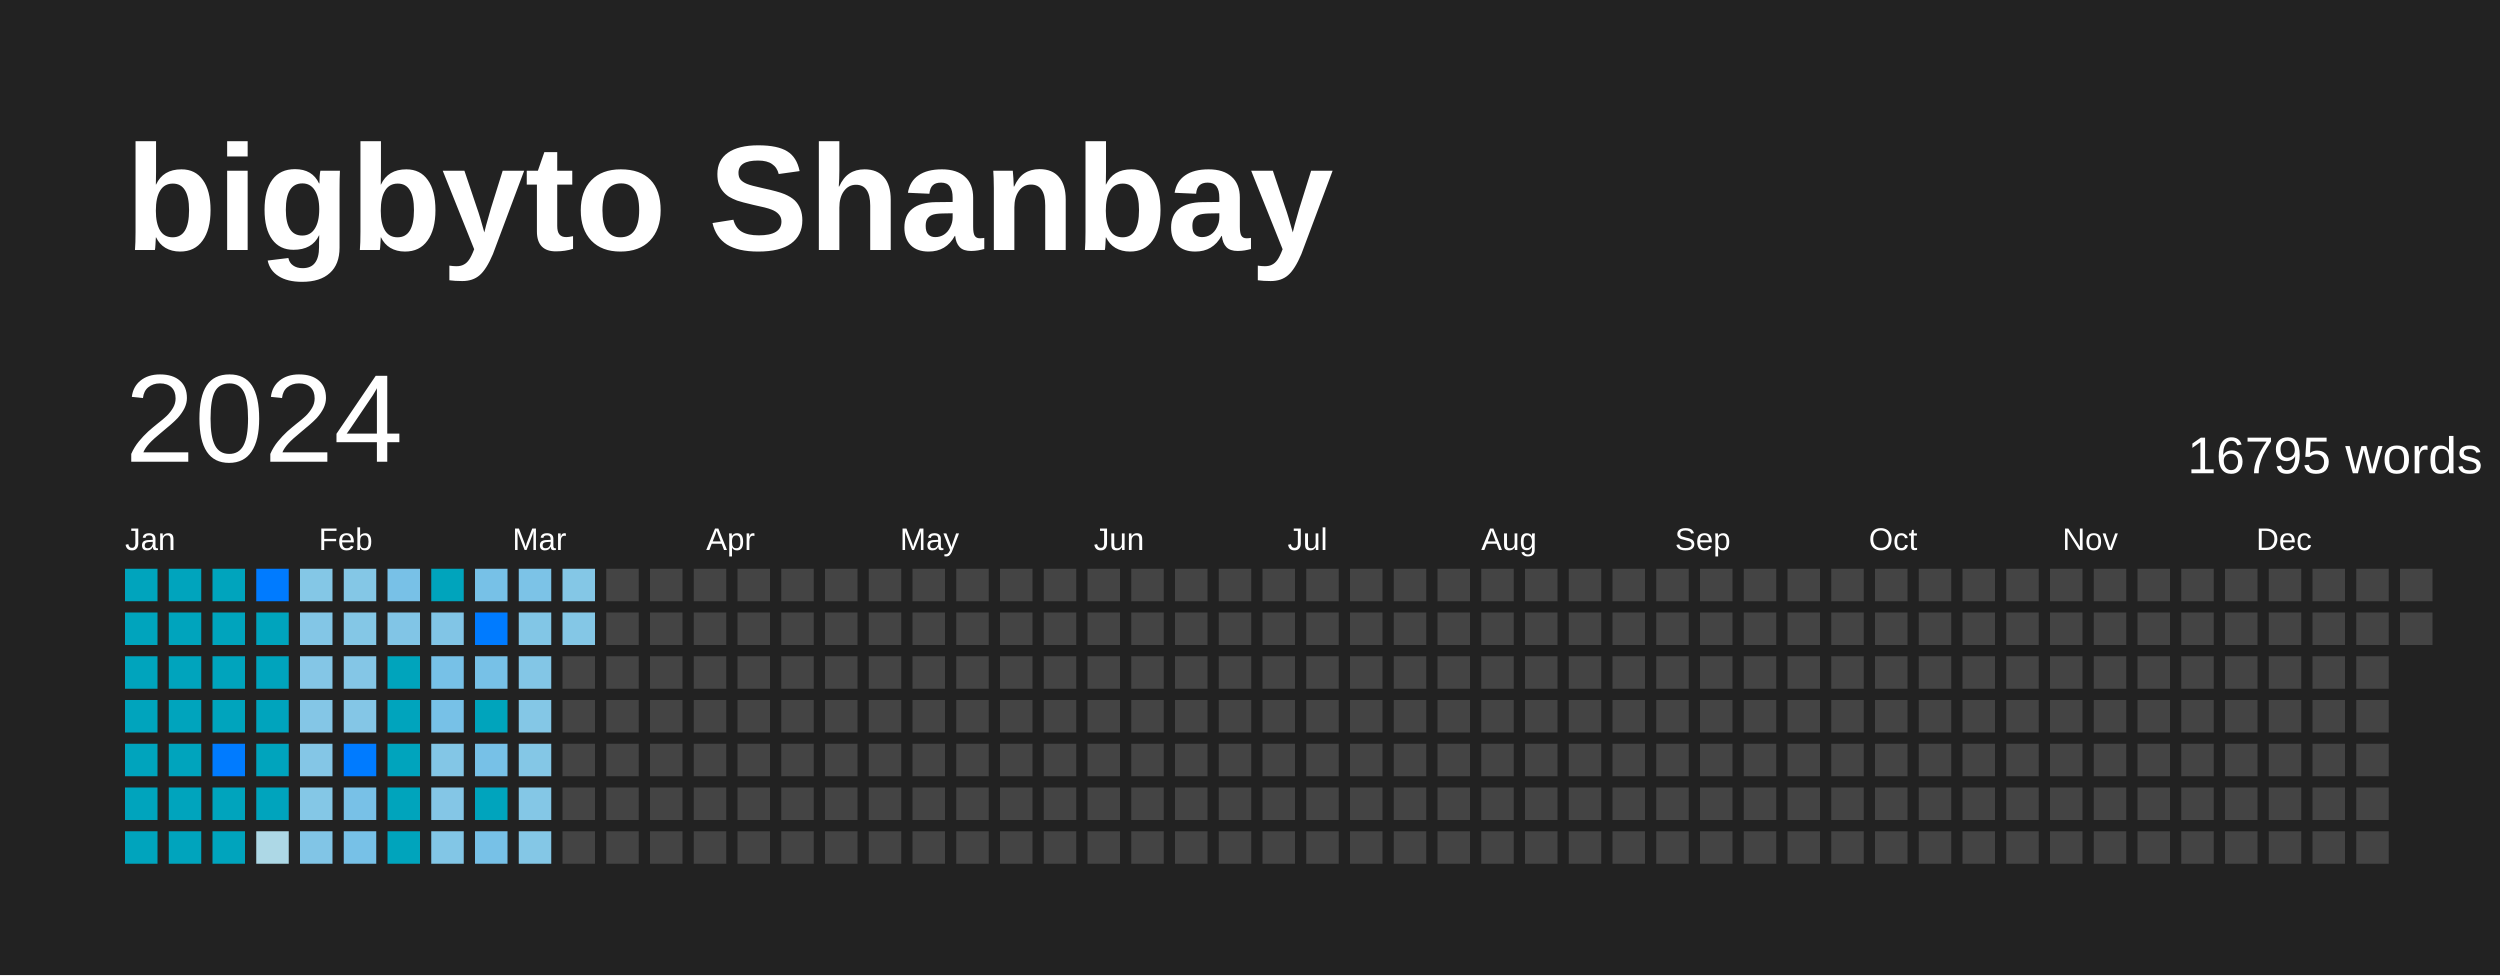
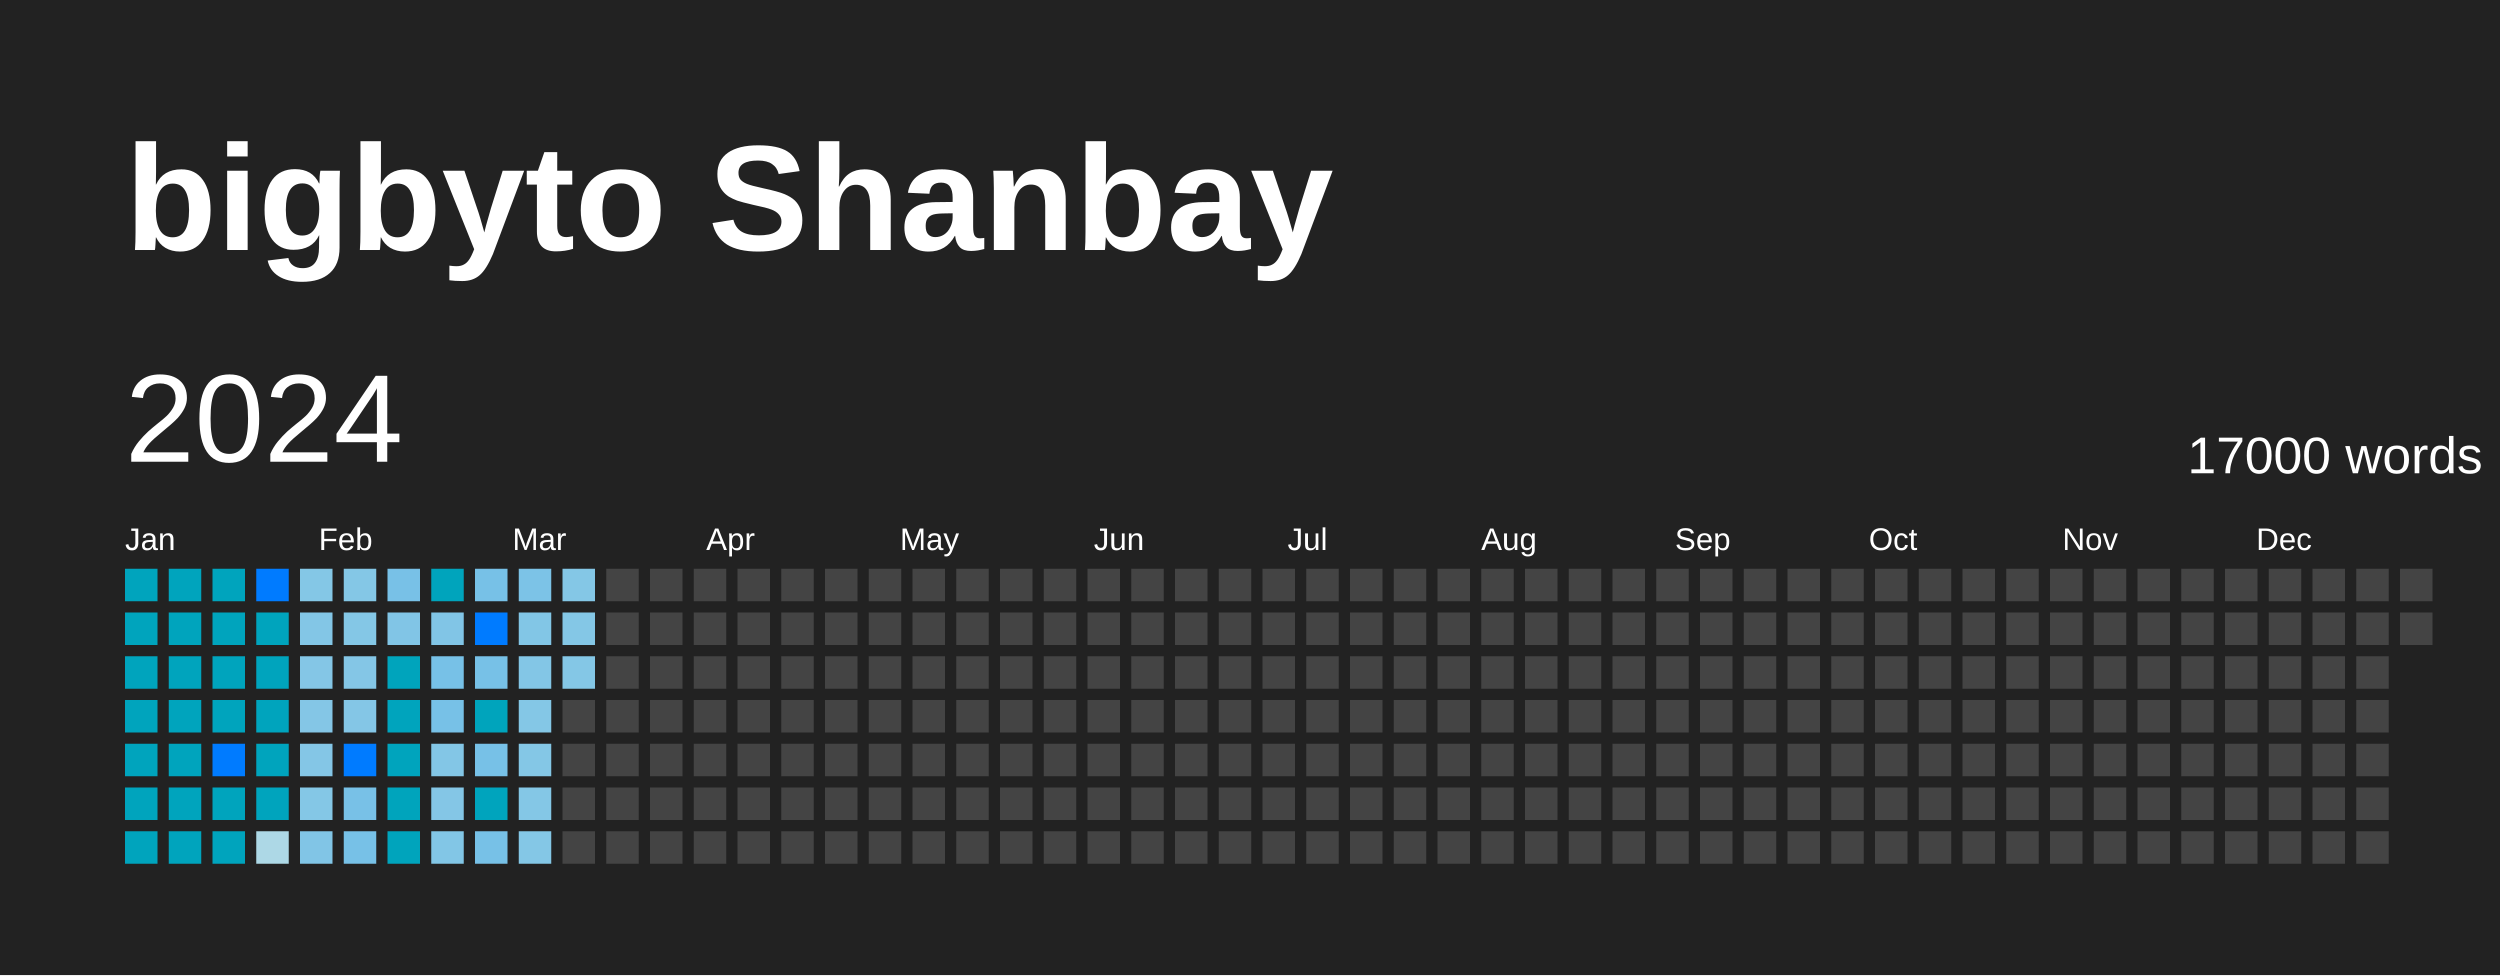
<svg xmlns="http://www.w3.org/2000/svg" baseProfile="full" height="78mm" version="1.1" viewBox="0,0,200,78" width="200mm">
  <defs />
  <rect fill="#222222" height="78" width="200" x="0" y="0" />
  <text fill="#FFFFFF" style="font-size:12px; font-family:Arial; font-weight:bold;" x="10" y="20">bigbyto Shanbay</text>
  <text dominant-baseline="hanging" fill="#FFFFFF" style="font-size:10.0px; font-family:Arial;" x="10" y="30">2024</text>
-   <text dominant-baseline="hanging" fill="#FFFFFF" style="font-size:4.125px; font-family:Arial;" x="175" y="35">16795 words</text>
+   <text dominant-baseline="hanging" fill="#FFFFFF" style="font-size:4.125px; font-family:Arial;" x="175" y="35">17000 words</text>
  <text fill="#FFFFFF" style="font-size:2.5px; font-family:Arial" x="10.0" y="44">Jan</text>
  <text fill="#FFFFFF" style="font-size:2.5px; font-family:Arial" x="25.5" y="44">Feb</text>
  <text fill="#FFFFFF" style="font-size:2.5px; font-family:Arial" x="41.0" y="44">Mar</text>
  <text fill="#FFFFFF" style="font-size:2.5px; font-family:Arial" x="56.5" y="44">Apr</text>
  <text fill="#FFFFFF" style="font-size:2.5px; font-family:Arial" x="72.0" y="44">May</text>
  <text fill="#FFFFFF" style="font-size:2.5px; font-family:Arial" x="87.5" y="44">Jun</text>
  <text fill="#FFFFFF" style="font-size:2.5px; font-family:Arial" x="103.0" y="44">Jul</text>
  <text fill="#FFFFFF" style="font-size:2.5px; font-family:Arial" x="118.5" y="44">Aug</text>
  <text fill="#FFFFFF" style="font-size:2.5px; font-family:Arial" x="134.0" y="44">Sep</text>
  <text fill="#FFFFFF" style="font-size:2.5px; font-family:Arial" x="149.5" y="44">Oct</text>
  <text fill="#FFFFFF" style="font-size:2.5px; font-family:Arial" x="165.0" y="44">Nov</text>
  <text fill="#FFFFFF" style="font-size:2.5px; font-family:Arial" x="180.5" y="44">Dec</text>
  <rect fill="#00a4bd" height="2.6" width="2.6" x="10.0" y="45.5" />
  <rect fill="#00a4bd" height="2.6" width="2.6" x="10.0" y="49.0" />
  <rect fill="#00a4bd" height="2.6" width="2.6" x="10.0" y="52.5" />
  <rect fill="#00a4bd" height="2.6" width="2.6" x="10.0" y="56.0" />
  <rect fill="#00a4bd" height="2.6" width="2.6" x="10.0" y="59.5" />
  <rect fill="#00a4bd" height="2.6" width="2.6" x="10.0" y="63.0" />
  <rect fill="#00a4bd" height="2.6" width="2.6" x="10.0" y="66.5" />
  <rect fill="#00a4bd" height="2.6" width="2.6" x="13.5" y="45.5" />
  <rect fill="#00a4bd" height="2.6" width="2.6" x="13.5" y="49.0" />
  <rect fill="#00a4bd" height="2.6" width="2.6" x="13.5" y="52.5" />
  <rect fill="#00a4bd" height="2.6" width="2.6" x="13.5" y="56.0" />
  <rect fill="#00a4bd" height="2.6" width="2.6" x="13.5" y="59.5" />
  <rect fill="#00a4bd" height="2.6" width="2.6" x="13.5" y="63.0" />
  <rect fill="#00a4bd" height="2.6" width="2.6" x="13.5" y="66.5" />
  <rect fill="#00a4bd" height="2.6" width="2.6" x="17.0" y="45.5" />
  <rect fill="#00a4bd" height="2.6" width="2.6" x="17.0" y="49.0" />
  <rect fill="#00a4bd" height="2.6" width="2.6" x="17.0" y="52.5" />
  <rect fill="#00a4bd" height="2.6" width="2.6" x="17.0" y="56.0" />
  <rect fill="#007BFF" height="2.6" width="2.6" x="17.0" y="59.5" />
  <rect fill="#00a4bd" height="2.6" width="2.6" x="17.0" y="63.0" />
  <rect fill="#00a4bd" height="2.6" width="2.6" x="17.0" y="66.5" />
  <rect fill="#007BFF" height="2.6" width="2.6" x="20.5" y="45.5" />
  <rect fill="#00a4bd" height="2.6" width="2.6" x="20.5" y="49.0" />
  <rect fill="#00a4bd" height="2.6" width="2.6" x="20.5" y="52.5" />
  <rect fill="#00a4bd" height="2.6" width="2.6" x="20.5" y="56.0" />
  <rect fill="#00a4bd" height="2.6" width="2.6" x="20.5" y="59.5" />
  <rect fill="#00a4bd" height="2.6" width="2.6" x="20.5" y="63.0" />
  <rect fill="#add8e6" height="2.6" width="2.6" x="20.5" y="66.5" />
  <rect fill="#84c7e6" height="2.6" width="2.6" x="24.0" y="45.5" />
  <rect fill="#83c6e6" height="2.6" width="2.6" x="24.0" y="49.0" />
  <rect fill="#84c6e6" height="2.6" width="2.6" x="24.0" y="52.5" />
  <rect fill="#84c6e6" height="2.6" width="2.6" x="24.0" y="56.0" />
  <rect fill="#84c6e6" height="2.6" width="2.6" x="24.0" y="59.5" />
  <rect fill="#84c7e6" height="2.6" width="2.6" x="24.0" y="63.0" />
  <rect fill="#81c5e6" height="2.6" width="2.6" x="24.0" y="66.5" />
  <rect fill="#84c7e6" height="2.6" width="2.6" x="27.5" y="45.5" />
  <rect fill="#84c7e6" height="2.6" width="2.6" x="27.5" y="49.0" />
  <rect fill="#84c6e6" height="2.6" width="2.6" x="27.5" y="52.5" />
  <rect fill="#84c6e6" height="2.6" width="2.6" x="27.5" y="56.0" />
  <rect fill="#007BFF" height="2.6" width="2.6" x="27.5" y="59.5" />
  <rect fill="#78c1e7" height="2.6" width="2.6" x="27.5" y="63.0" />
  <rect fill="#77c1e7" height="2.6" width="2.6" x="27.5" y="66.5" />
  <rect fill="#78c1e7" height="2.6" width="2.6" x="31.0" y="45.5" />
  <rect fill="#81c5e6" height="2.6" width="2.6" x="31.0" y="49.0" />
  <rect fill="#00a4bc" height="2.6" width="2.6" x="31.0" y="52.5" />
  <rect fill="#00a4bd" height="2.6" width="2.6" x="31.0" y="56.0" />
  <rect fill="#00a4bd" height="2.6" width="2.6" x="31.0" y="59.5" />
  <rect fill="#00a4bc" height="2.6" width="2.6" x="31.0" y="63.0" />
  <rect fill="#00a4bc" height="2.6" width="2.6" x="31.0" y="66.5" />
  <rect fill="#00a4bc" height="2.6" width="2.6" x="34.5" y="45.5" />
  <rect fill="#81c5e6" height="2.6" width="2.6" x="34.5" y="49.0" />
  <rect fill="#77c1e7" height="2.6" width="2.6" x="34.5" y="52.5" />
  <rect fill="#77c1e7" height="2.6" width="2.6" x="34.5" y="56.0" />
  <rect fill="#83c6e6" height="2.6" width="2.6" x="34.5" y="59.5" />
  <rect fill="#84c6e6" height="2.6" width="2.6" x="34.5" y="63.0" />
  <rect fill="#82c6e6" height="2.6" width="2.6" x="34.5" y="66.5" />
  <rect fill="#77c1e7" height="2.6" width="2.6" x="38.0" y="45.5" />
  <rect fill="#007BFF" height="2.6" width="2.6" x="38.0" y="49.0" />
  <rect fill="#77c1e7" height="2.6" width="2.6" x="38.0" y="52.5" />
  <rect fill="#00a4bc" height="2.6" width="2.6" x="38.0" y="56.0" />
  <rect fill="#77c1e7" height="2.6" width="2.6" x="38.0" y="59.5" />
  <rect fill="#00a4bd" height="2.6" width="2.6" x="38.0" y="63.0" />
  <rect fill="#77c1e7" height="2.6" width="2.6" x="38.0" y="66.5" />
  <rect fill="#7cc3e7" height="2.6" width="2.6" x="41.5" y="45.5" />
  <rect fill="#82c6e6" height="2.6" width="2.6" x="41.5" y="49.0" />
  <rect fill="#83c6e6" height="2.6" width="2.6" x="41.5" y="52.5" />
  <rect fill="#84c7e6" height="2.6" width="2.6" x="41.5" y="56.0" />
  <rect fill="#84c7e6" height="2.6" width="2.6" x="41.5" y="59.5" />
  <rect fill="#84c7e6" height="2.6" width="2.6" x="41.5" y="63.0" />
  <rect fill="#84c7e6" height="2.6" width="2.6" x="41.5" y="66.5" />
  <rect fill="#84c7e6" height="2.6" width="2.6" x="45.0" y="45.5" />
  <rect fill="#84c7e6" height="2.6" width="2.6" x="45.0" y="49.0" />
-   <rect fill="#444444" height="2.6" width="2.6" x="45.0" y="52.5" />
+   <rect fill="#84c7e6" height="2.6" width="2.6" x="45.0" y="52.5" />
  <rect fill="#444444" height="2.6" width="2.6" x="45.0" y="56.0" />
  <rect fill="#444444" height="2.6" width="2.6" x="45.0" y="59.5" />
  <rect fill="#444444" height="2.6" width="2.6" x="45.0" y="63.0" />
  <rect fill="#444444" height="2.6" width="2.6" x="45.0" y="66.5" />
  <rect fill="#444444" height="2.6" width="2.6" x="48.5" y="45.5" />
  <rect fill="#444444" height="2.6" width="2.6" x="48.5" y="49.0" />
  <rect fill="#444444" height="2.6" width="2.6" x="48.5" y="52.5" />
  <rect fill="#444444" height="2.6" width="2.6" x="48.5" y="56.0" />
  <rect fill="#444444" height="2.6" width="2.6" x="48.5" y="59.5" />
  <rect fill="#444444" height="2.6" width="2.6" x="48.5" y="63.0" />
  <rect fill="#444444" height="2.6" width="2.6" x="48.5" y="66.5" />
  <rect fill="#444444" height="2.6" width="2.6" x="52.0" y="45.5" />
  <rect fill="#444444" height="2.6" width="2.6" x="52.0" y="49.0" />
  <rect fill="#444444" height="2.6" width="2.6" x="52.0" y="52.5" />
  <rect fill="#444444" height="2.6" width="2.6" x="52.0" y="56.0" />
  <rect fill="#444444" height="2.6" width="2.6" x="52.0" y="59.5" />
  <rect fill="#444444" height="2.6" width="2.6" x="52.0" y="63.0" />
  <rect fill="#444444" height="2.6" width="2.6" x="52.0" y="66.5" />
  <rect fill="#444444" height="2.6" width="2.6" x="55.5" y="45.5" />
  <rect fill="#444444" height="2.6" width="2.6" x="55.5" y="49.0" />
  <rect fill="#444444" height="2.6" width="2.6" x="55.5" y="52.5" />
  <rect fill="#444444" height="2.6" width="2.6" x="55.5" y="56.0" />
  <rect fill="#444444" height="2.6" width="2.6" x="55.5" y="59.5" />
  <rect fill="#444444" height="2.6" width="2.6" x="55.5" y="63.0" />
  <rect fill="#444444" height="2.6" width="2.6" x="55.5" y="66.5" />
  <rect fill="#444444" height="2.6" width="2.6" x="59.0" y="45.5" />
  <rect fill="#444444" height="2.6" width="2.6" x="59.0" y="49.0" />
  <rect fill="#444444" height="2.6" width="2.6" x="59.0" y="52.5" />
  <rect fill="#444444" height="2.6" width="2.6" x="59.0" y="56.0" />
  <rect fill="#444444" height="2.6" width="2.6" x="59.0" y="59.5" />
  <rect fill="#444444" height="2.6" width="2.6" x="59.0" y="63.0" />
  <rect fill="#444444" height="2.6" width="2.6" x="59.0" y="66.5" />
  <rect fill="#444444" height="2.6" width="2.6" x="62.5" y="45.5" />
  <rect fill="#444444" height="2.6" width="2.6" x="62.5" y="49.0" />
  <rect fill="#444444" height="2.6" width="2.6" x="62.5" y="52.5" />
  <rect fill="#444444" height="2.6" width="2.6" x="62.5" y="56.0" />
  <rect fill="#444444" height="2.6" width="2.6" x="62.5" y="59.5" />
  <rect fill="#444444" height="2.6" width="2.6" x="62.5" y="63.0" />
  <rect fill="#444444" height="2.6" width="2.6" x="62.5" y="66.5" />
  <rect fill="#444444" height="2.6" width="2.6" x="66.0" y="45.5" />
  <rect fill="#444444" height="2.6" width="2.6" x="66.0" y="49.0" />
  <rect fill="#444444" height="2.6" width="2.6" x="66.0" y="52.5" />
  <rect fill="#444444" height="2.6" width="2.6" x="66.0" y="56.0" />
  <rect fill="#444444" height="2.6" width="2.6" x="66.0" y="59.5" />
  <rect fill="#444444" height="2.6" width="2.6" x="66.0" y="63.0" />
  <rect fill="#444444" height="2.6" width="2.6" x="66.0" y="66.5" />
  <rect fill="#444444" height="2.6" width="2.6" x="69.5" y="45.5" />
  <rect fill="#444444" height="2.6" width="2.6" x="69.5" y="49.0" />
  <rect fill="#444444" height="2.6" width="2.6" x="69.5" y="52.5" />
  <rect fill="#444444" height="2.6" width="2.6" x="69.5" y="56.0" />
  <rect fill="#444444" height="2.6" width="2.6" x="69.5" y="59.5" />
  <rect fill="#444444" height="2.6" width="2.6" x="69.5" y="63.0" />
  <rect fill="#444444" height="2.6" width="2.6" x="69.5" y="66.5" />
  <rect fill="#444444" height="2.6" width="2.6" x="73.0" y="45.5" />
  <rect fill="#444444" height="2.6" width="2.6" x="73.0" y="49.0" />
  <rect fill="#444444" height="2.6" width="2.6" x="73.0" y="52.5" />
  <rect fill="#444444" height="2.6" width="2.6" x="73.0" y="56.0" />
  <rect fill="#444444" height="2.6" width="2.6" x="73.0" y="59.5" />
  <rect fill="#444444" height="2.6" width="2.6" x="73.0" y="63.0" />
  <rect fill="#444444" height="2.6" width="2.6" x="73.0" y="66.5" />
  <rect fill="#444444" height="2.6" width="2.6" x="76.5" y="45.5" />
  <rect fill="#444444" height="2.6" width="2.6" x="76.5" y="49.0" />
  <rect fill="#444444" height="2.6" width="2.6" x="76.5" y="52.5" />
  <rect fill="#444444" height="2.6" width="2.6" x="76.5" y="56.0" />
  <rect fill="#444444" height="2.6" width="2.6" x="76.5" y="59.5" />
  <rect fill="#444444" height="2.6" width="2.6" x="76.5" y="63.0" />
  <rect fill="#444444" height="2.6" width="2.6" x="76.5" y="66.5" />
  <rect fill="#444444" height="2.6" width="2.6" x="80.0" y="45.5" />
  <rect fill="#444444" height="2.6" width="2.6" x="80.0" y="49.0" />
  <rect fill="#444444" height="2.6" width="2.6" x="80.0" y="52.5" />
  <rect fill="#444444" height="2.6" width="2.6" x="80.0" y="56.0" />
  <rect fill="#444444" height="2.6" width="2.6" x="80.0" y="59.5" />
  <rect fill="#444444" height="2.6" width="2.6" x="80.0" y="63.0" />
  <rect fill="#444444" height="2.6" width="2.6" x="80.0" y="66.5" />
  <rect fill="#444444" height="2.6" width="2.6" x="83.5" y="45.5" />
  <rect fill="#444444" height="2.6" width="2.6" x="83.5" y="49.0" />
  <rect fill="#444444" height="2.6" width="2.6" x="83.5" y="52.5" />
  <rect fill="#444444" height="2.6" width="2.6" x="83.5" y="56.0" />
  <rect fill="#444444" height="2.6" width="2.6" x="83.5" y="59.5" />
  <rect fill="#444444" height="2.6" width="2.6" x="83.5" y="63.0" />
  <rect fill="#444444" height="2.6" width="2.6" x="83.5" y="66.5" />
  <rect fill="#444444" height="2.6" width="2.6" x="87.0" y="45.5" />
  <rect fill="#444444" height="2.6" width="2.6" x="87.0" y="49.0" />
  <rect fill="#444444" height="2.6" width="2.6" x="87.0" y="52.5" />
  <rect fill="#444444" height="2.6" width="2.6" x="87.0" y="56.0" />
  <rect fill="#444444" height="2.6" width="2.6" x="87.0" y="59.5" />
  <rect fill="#444444" height="2.6" width="2.6" x="87.0" y="63.0" />
  <rect fill="#444444" height="2.6" width="2.6" x="87.0" y="66.5" />
  <rect fill="#444444" height="2.6" width="2.6" x="90.5" y="45.5" />
  <rect fill="#444444" height="2.6" width="2.6" x="90.5" y="49.0" />
  <rect fill="#444444" height="2.6" width="2.6" x="90.5" y="52.5" />
  <rect fill="#444444" height="2.6" width="2.6" x="90.5" y="56.0" />
  <rect fill="#444444" height="2.6" width="2.6" x="90.5" y="59.5" />
  <rect fill="#444444" height="2.6" width="2.6" x="90.5" y="63.0" />
  <rect fill="#444444" height="2.6" width="2.6" x="90.5" y="66.5" />
  <rect fill="#444444" height="2.6" width="2.6" x="94.0" y="45.5" />
  <rect fill="#444444" height="2.6" width="2.6" x="94.0" y="49.0" />
  <rect fill="#444444" height="2.6" width="2.6" x="94.0" y="52.5" />
  <rect fill="#444444" height="2.6" width="2.6" x="94.0" y="56.0" />
  <rect fill="#444444" height="2.6" width="2.6" x="94.0" y="59.5" />
  <rect fill="#444444" height="2.6" width="2.6" x="94.0" y="63.0" />
  <rect fill="#444444" height="2.6" width="2.6" x="94.0" y="66.5" />
  <rect fill="#444444" height="2.6" width="2.6" x="97.5" y="45.5" />
  <rect fill="#444444" height="2.6" width="2.6" x="97.5" y="49.0" />
  <rect fill="#444444" height="2.6" width="2.6" x="97.5" y="52.5" />
  <rect fill="#444444" height="2.6" width="2.6" x="97.5" y="56.0" />
  <rect fill="#444444" height="2.6" width="2.6" x="97.5" y="59.5" />
  <rect fill="#444444" height="2.6" width="2.6" x="97.5" y="63.0" />
  <rect fill="#444444" height="2.6" width="2.6" x="97.5" y="66.5" />
  <rect fill="#444444" height="2.6" width="2.6" x="101.0" y="45.5" />
  <rect fill="#444444" height="2.6" width="2.6" x="101.0" y="49.0" />
  <rect fill="#444444" height="2.6" width="2.6" x="101.0" y="52.5" />
  <rect fill="#444444" height="2.6" width="2.6" x="101.0" y="56.0" />
  <rect fill="#444444" height="2.6" width="2.6" x="101.0" y="59.5" />
  <rect fill="#444444" height="2.6" width="2.6" x="101.0" y="63.0" />
  <rect fill="#444444" height="2.6" width="2.6" x="101.0" y="66.5" />
  <rect fill="#444444" height="2.6" width="2.6" x="104.5" y="45.5" />
  <rect fill="#444444" height="2.6" width="2.6" x="104.5" y="49.0" />
  <rect fill="#444444" height="2.6" width="2.6" x="104.5" y="52.5" />
  <rect fill="#444444" height="2.6" width="2.6" x="104.5" y="56.0" />
  <rect fill="#444444" height="2.6" width="2.6" x="104.5" y="59.5" />
  <rect fill="#444444" height="2.6" width="2.6" x="104.5" y="63.0" />
  <rect fill="#444444" height="2.6" width="2.6" x="104.5" y="66.5" />
  <rect fill="#444444" height="2.6" width="2.6" x="108.0" y="45.5" />
  <rect fill="#444444" height="2.6" width="2.6" x="108.0" y="49.0" />
  <rect fill="#444444" height="2.6" width="2.6" x="108.0" y="52.5" />
  <rect fill="#444444" height="2.6" width="2.6" x="108.0" y="56.0" />
  <rect fill="#444444" height="2.6" width="2.6" x="108.0" y="59.5" />
  <rect fill="#444444" height="2.6" width="2.6" x="108.0" y="63.0" />
  <rect fill="#444444" height="2.6" width="2.6" x="108.0" y="66.5" />
  <rect fill="#444444" height="2.6" width="2.6" x="111.5" y="45.5" />
  <rect fill="#444444" height="2.6" width="2.6" x="111.5" y="49.0" />
  <rect fill="#444444" height="2.6" width="2.6" x="111.5" y="52.5" />
  <rect fill="#444444" height="2.6" width="2.6" x="111.5" y="56.0" />
  <rect fill="#444444" height="2.6" width="2.6" x="111.5" y="59.5" />
  <rect fill="#444444" height="2.6" width="2.6" x="111.5" y="63.0" />
  <rect fill="#444444" height="2.6" width="2.6" x="111.5" y="66.5" />
  <rect fill="#444444" height="2.6" width="2.6" x="115.0" y="45.5" />
  <rect fill="#444444" height="2.6" width="2.6" x="115.0" y="49.0" />
  <rect fill="#444444" height="2.6" width="2.6" x="115.0" y="52.5" />
  <rect fill="#444444" height="2.6" width="2.6" x="115.0" y="56.0" />
  <rect fill="#444444" height="2.6" width="2.6" x="115.0" y="59.5" />
  <rect fill="#444444" height="2.6" width="2.6" x="115.0" y="63.0" />
  <rect fill="#444444" height="2.6" width="2.6" x="115.0" y="66.5" />
  <rect fill="#444444" height="2.6" width="2.6" x="118.5" y="45.5" />
  <rect fill="#444444" height="2.6" width="2.6" x="118.5" y="49.0" />
  <rect fill="#444444" height="2.6" width="2.6" x="118.5" y="52.5" />
  <rect fill="#444444" height="2.6" width="2.6" x="118.5" y="56.0" />
  <rect fill="#444444" height="2.6" width="2.6" x="118.5" y="59.5" />
  <rect fill="#444444" height="2.6" width="2.6" x="118.5" y="63.0" />
  <rect fill="#444444" height="2.6" width="2.6" x="118.5" y="66.5" />
  <rect fill="#444444" height="2.6" width="2.6" x="122.0" y="45.5" />
  <rect fill="#444444" height="2.6" width="2.6" x="122.0" y="49.0" />
  <rect fill="#444444" height="2.6" width="2.6" x="122.0" y="52.5" />
  <rect fill="#444444" height="2.6" width="2.6" x="122.0" y="56.0" />
  <rect fill="#444444" height="2.6" width="2.6" x="122.0" y="59.5" />
  <rect fill="#444444" height="2.6" width="2.6" x="122.0" y="63.0" />
  <rect fill="#444444" height="2.6" width="2.6" x="122.0" y="66.5" />
  <rect fill="#444444" height="2.6" width="2.6" x="125.5" y="45.5" />
  <rect fill="#444444" height="2.6" width="2.6" x="125.5" y="49.0" />
  <rect fill="#444444" height="2.6" width="2.6" x="125.5" y="52.5" />
  <rect fill="#444444" height="2.6" width="2.6" x="125.5" y="56.0" />
  <rect fill="#444444" height="2.6" width="2.6" x="125.5" y="59.5" />
  <rect fill="#444444" height="2.6" width="2.6" x="125.5" y="63.0" />
  <rect fill="#444444" height="2.6" width="2.6" x="125.5" y="66.5" />
  <rect fill="#444444" height="2.6" width="2.6" x="129.0" y="45.5" />
  <rect fill="#444444" height="2.6" width="2.6" x="129.0" y="49.0" />
  <rect fill="#444444" height="2.6" width="2.6" x="129.0" y="52.5" />
  <rect fill="#444444" height="2.6" width="2.6" x="129.0" y="56.0" />
  <rect fill="#444444" height="2.6" width="2.6" x="129.0" y="59.5" />
  <rect fill="#444444" height="2.6" width="2.6" x="129.0" y="63.0" />
  <rect fill="#444444" height="2.6" width="2.6" x="129.0" y="66.5" />
  <rect fill="#444444" height="2.6" width="2.6" x="132.5" y="45.5" />
  <rect fill="#444444" height="2.6" width="2.6" x="132.5" y="49.0" />
  <rect fill="#444444" height="2.6" width="2.6" x="132.5" y="52.5" />
  <rect fill="#444444" height="2.6" width="2.6" x="132.5" y="56.0" />
  <rect fill="#444444" height="2.6" width="2.6" x="132.5" y="59.5" />
  <rect fill="#444444" height="2.6" width="2.6" x="132.5" y="63.0" />
  <rect fill="#444444" height="2.6" width="2.6" x="132.5" y="66.5" />
  <rect fill="#444444" height="2.6" width="2.6" x="136.0" y="45.5" />
  <rect fill="#444444" height="2.6" width="2.6" x="136.0" y="49.0" />
  <rect fill="#444444" height="2.6" width="2.6" x="136.0" y="52.5" />
  <rect fill="#444444" height="2.6" width="2.6" x="136.0" y="56.0" />
  <rect fill="#444444" height="2.6" width="2.6" x="136.0" y="59.5" />
  <rect fill="#444444" height="2.6" width="2.6" x="136.0" y="63.0" />
  <rect fill="#444444" height="2.6" width="2.6" x="136.0" y="66.5" />
  <rect fill="#444444" height="2.6" width="2.6" x="139.5" y="45.5" />
  <rect fill="#444444" height="2.6" width="2.6" x="139.5" y="49.0" />
  <rect fill="#444444" height="2.6" width="2.6" x="139.5" y="52.5" />
  <rect fill="#444444" height="2.6" width="2.6" x="139.5" y="56.0" />
  <rect fill="#444444" height="2.6" width="2.6" x="139.5" y="59.5" />
  <rect fill="#444444" height="2.6" width="2.6" x="139.5" y="63.0" />
  <rect fill="#444444" height="2.6" width="2.6" x="139.5" y="66.5" />
  <rect fill="#444444" height="2.6" width="2.6" x="143.0" y="45.5" />
  <rect fill="#444444" height="2.6" width="2.6" x="143.0" y="49.0" />
  <rect fill="#444444" height="2.6" width="2.6" x="143.0" y="52.5" />
  <rect fill="#444444" height="2.6" width="2.6" x="143.0" y="56.0" />
  <rect fill="#444444" height="2.6" width="2.6" x="143.0" y="59.5" />
  <rect fill="#444444" height="2.6" width="2.6" x="143.0" y="63.0" />
  <rect fill="#444444" height="2.6" width="2.6" x="143.0" y="66.5" />
  <rect fill="#444444" height="2.6" width="2.6" x="146.5" y="45.5" />
  <rect fill="#444444" height="2.6" width="2.6" x="146.5" y="49.0" />
  <rect fill="#444444" height="2.6" width="2.6" x="146.5" y="52.5" />
  <rect fill="#444444" height="2.6" width="2.6" x="146.5" y="56.0" />
  <rect fill="#444444" height="2.6" width="2.6" x="146.5" y="59.5" />
  <rect fill="#444444" height="2.6" width="2.6" x="146.5" y="63.0" />
  <rect fill="#444444" height="2.6" width="2.6" x="146.5" y="66.5" />
  <rect fill="#444444" height="2.6" width="2.6" x="150.0" y="45.5" />
  <rect fill="#444444" height="2.6" width="2.6" x="150.0" y="49.0" />
  <rect fill="#444444" height="2.6" width="2.6" x="150.0" y="52.5" />
  <rect fill="#444444" height="2.6" width="2.6" x="150.0" y="56.0" />
  <rect fill="#444444" height="2.6" width="2.6" x="150.0" y="59.5" />
  <rect fill="#444444" height="2.6" width="2.6" x="150.0" y="63.0" />
  <rect fill="#444444" height="2.6" width="2.6" x="150.0" y="66.5" />
  <rect fill="#444444" height="2.6" width="2.6" x="153.5" y="45.5" />
  <rect fill="#444444" height="2.6" width="2.6" x="153.5" y="49.0" />
  <rect fill="#444444" height="2.6" width="2.6" x="153.5" y="52.5" />
  <rect fill="#444444" height="2.6" width="2.6" x="153.5" y="56.0" />
  <rect fill="#444444" height="2.6" width="2.6" x="153.5" y="59.5" />
  <rect fill="#444444" height="2.6" width="2.6" x="153.5" y="63.0" />
  <rect fill="#444444" height="2.6" width="2.6" x="153.5" y="66.5" />
  <rect fill="#444444" height="2.6" width="2.6" x="157.0" y="45.5" />
  <rect fill="#444444" height="2.6" width="2.6" x="157.0" y="49.0" />
  <rect fill="#444444" height="2.6" width="2.6" x="157.0" y="52.5" />
  <rect fill="#444444" height="2.6" width="2.6" x="157.0" y="56.0" />
  <rect fill="#444444" height="2.6" width="2.6" x="157.0" y="59.5" />
  <rect fill="#444444" height="2.6" width="2.6" x="157.0" y="63.0" />
  <rect fill="#444444" height="2.6" width="2.6" x="157.0" y="66.5" />
  <rect fill="#444444" height="2.6" width="2.6" x="160.5" y="45.5" />
  <rect fill="#444444" height="2.6" width="2.6" x="160.5" y="49.0" />
  <rect fill="#444444" height="2.6" width="2.6" x="160.5" y="52.5" />
  <rect fill="#444444" height="2.6" width="2.6" x="160.5" y="56.0" />
  <rect fill="#444444" height="2.6" width="2.6" x="160.5" y="59.5" />
  <rect fill="#444444" height="2.6" width="2.6" x="160.5" y="63.0" />
  <rect fill="#444444" height="2.6" width="2.6" x="160.5" y="66.5" />
  <rect fill="#444444" height="2.6" width="2.6" x="164.0" y="45.5" />
  <rect fill="#444444" height="2.6" width="2.6" x="164.0" y="49.0" />
  <rect fill="#444444" height="2.6" width="2.6" x="164.0" y="52.5" />
  <rect fill="#444444" height="2.6" width="2.6" x="164.0" y="56.0" />
  <rect fill="#444444" height="2.6" width="2.6" x="164.0" y="59.5" />
  <rect fill="#444444" height="2.6" width="2.6" x="164.0" y="63.0" />
  <rect fill="#444444" height="2.6" width="2.6" x="164.0" y="66.5" />
  <rect fill="#444444" height="2.6" width="2.6" x="167.5" y="45.5" />
  <rect fill="#444444" height="2.6" width="2.6" x="167.5" y="49.0" />
  <rect fill="#444444" height="2.6" width="2.6" x="167.5" y="52.5" />
  <rect fill="#444444" height="2.6" width="2.6" x="167.5" y="56.0" />
  <rect fill="#444444" height="2.6" width="2.6" x="167.5" y="59.5" />
  <rect fill="#444444" height="2.6" width="2.6" x="167.5" y="63.0" />
  <rect fill="#444444" height="2.6" width="2.6" x="167.5" y="66.5" />
  <rect fill="#444444" height="2.6" width="2.6" x="171.0" y="45.5" />
  <rect fill="#444444" height="2.6" width="2.6" x="171.0" y="49.0" />
  <rect fill="#444444" height="2.6" width="2.6" x="171.0" y="52.5" />
  <rect fill="#444444" height="2.6" width="2.6" x="171.0" y="56.0" />
  <rect fill="#444444" height="2.6" width="2.6" x="171.0" y="59.5" />
  <rect fill="#444444" height="2.6" width="2.6" x="171.0" y="63.0" />
  <rect fill="#444444" height="2.6" width="2.6" x="171.0" y="66.5" />
  <rect fill="#444444" height="2.6" width="2.6" x="174.5" y="45.5" />
  <rect fill="#444444" height="2.6" width="2.6" x="174.5" y="49.0" />
  <rect fill="#444444" height="2.6" width="2.6" x="174.5" y="52.5" />
  <rect fill="#444444" height="2.6" width="2.6" x="174.5" y="56.0" />
  <rect fill="#444444" height="2.6" width="2.6" x="174.5" y="59.5" />
  <rect fill="#444444" height="2.6" width="2.6" x="174.5" y="63.0" />
  <rect fill="#444444" height="2.6" width="2.6" x="174.5" y="66.5" />
  <rect fill="#444444" height="2.6" width="2.6" x="178.0" y="45.5" />
  <rect fill="#444444" height="2.6" width="2.6" x="178.0" y="49.0" />
  <rect fill="#444444" height="2.6" width="2.6" x="178.0" y="52.5" />
  <rect fill="#444444" height="2.6" width="2.6" x="178.0" y="56.0" />
  <rect fill="#444444" height="2.6" width="2.6" x="178.0" y="59.5" />
  <rect fill="#444444" height="2.6" width="2.6" x="178.0" y="63.0" />
  <rect fill="#444444" height="2.6" width="2.6" x="178.0" y="66.5" />
  <rect fill="#444444" height="2.6" width="2.6" x="181.5" y="45.5" />
  <rect fill="#444444" height="2.6" width="2.6" x="181.5" y="49.0" />
  <rect fill="#444444" height="2.6" width="2.6" x="181.5" y="52.5" />
  <rect fill="#444444" height="2.6" width="2.6" x="181.5" y="56.0" />
  <rect fill="#444444" height="2.6" width="2.6" x="181.5" y="59.5" />
  <rect fill="#444444" height="2.6" width="2.6" x="181.5" y="63.0" />
  <rect fill="#444444" height="2.6" width="2.6" x="181.5" y="66.5" />
  <rect fill="#444444" height="2.6" width="2.6" x="185.0" y="45.5" />
  <rect fill="#444444" height="2.6" width="2.6" x="185.0" y="49.0" />
  <rect fill="#444444" height="2.6" width="2.6" x="185.0" y="52.5" />
  <rect fill="#444444" height="2.6" width="2.6" x="185.0" y="56.0" />
  <rect fill="#444444" height="2.6" width="2.6" x="185.0" y="59.5" />
  <rect fill="#444444" height="2.6" width="2.6" x="185.0" y="63.0" />
  <rect fill="#444444" height="2.6" width="2.6" x="185.0" y="66.5" />
  <rect fill="#444444" height="2.6" width="2.6" x="188.5" y="45.5" />
  <rect fill="#444444" height="2.6" width="2.6" x="188.5" y="49.0" />
  <rect fill="#444444" height="2.6" width="2.6" x="188.5" y="52.5" />
  <rect fill="#444444" height="2.6" width="2.6" x="188.5" y="56.0" />
  <rect fill="#444444" height="2.6" width="2.6" x="188.5" y="59.5" />
  <rect fill="#444444" height="2.6" width="2.6" x="188.5" y="63.0" />
  <rect fill="#444444" height="2.6" width="2.6" x="188.5" y="66.5" />
  <rect fill="#444444" height="2.6" width="2.6" x="192.0" y="45.5" />
  <rect fill="#444444" height="2.6" width="2.6" x="192.0" y="49.0" />
</svg>
